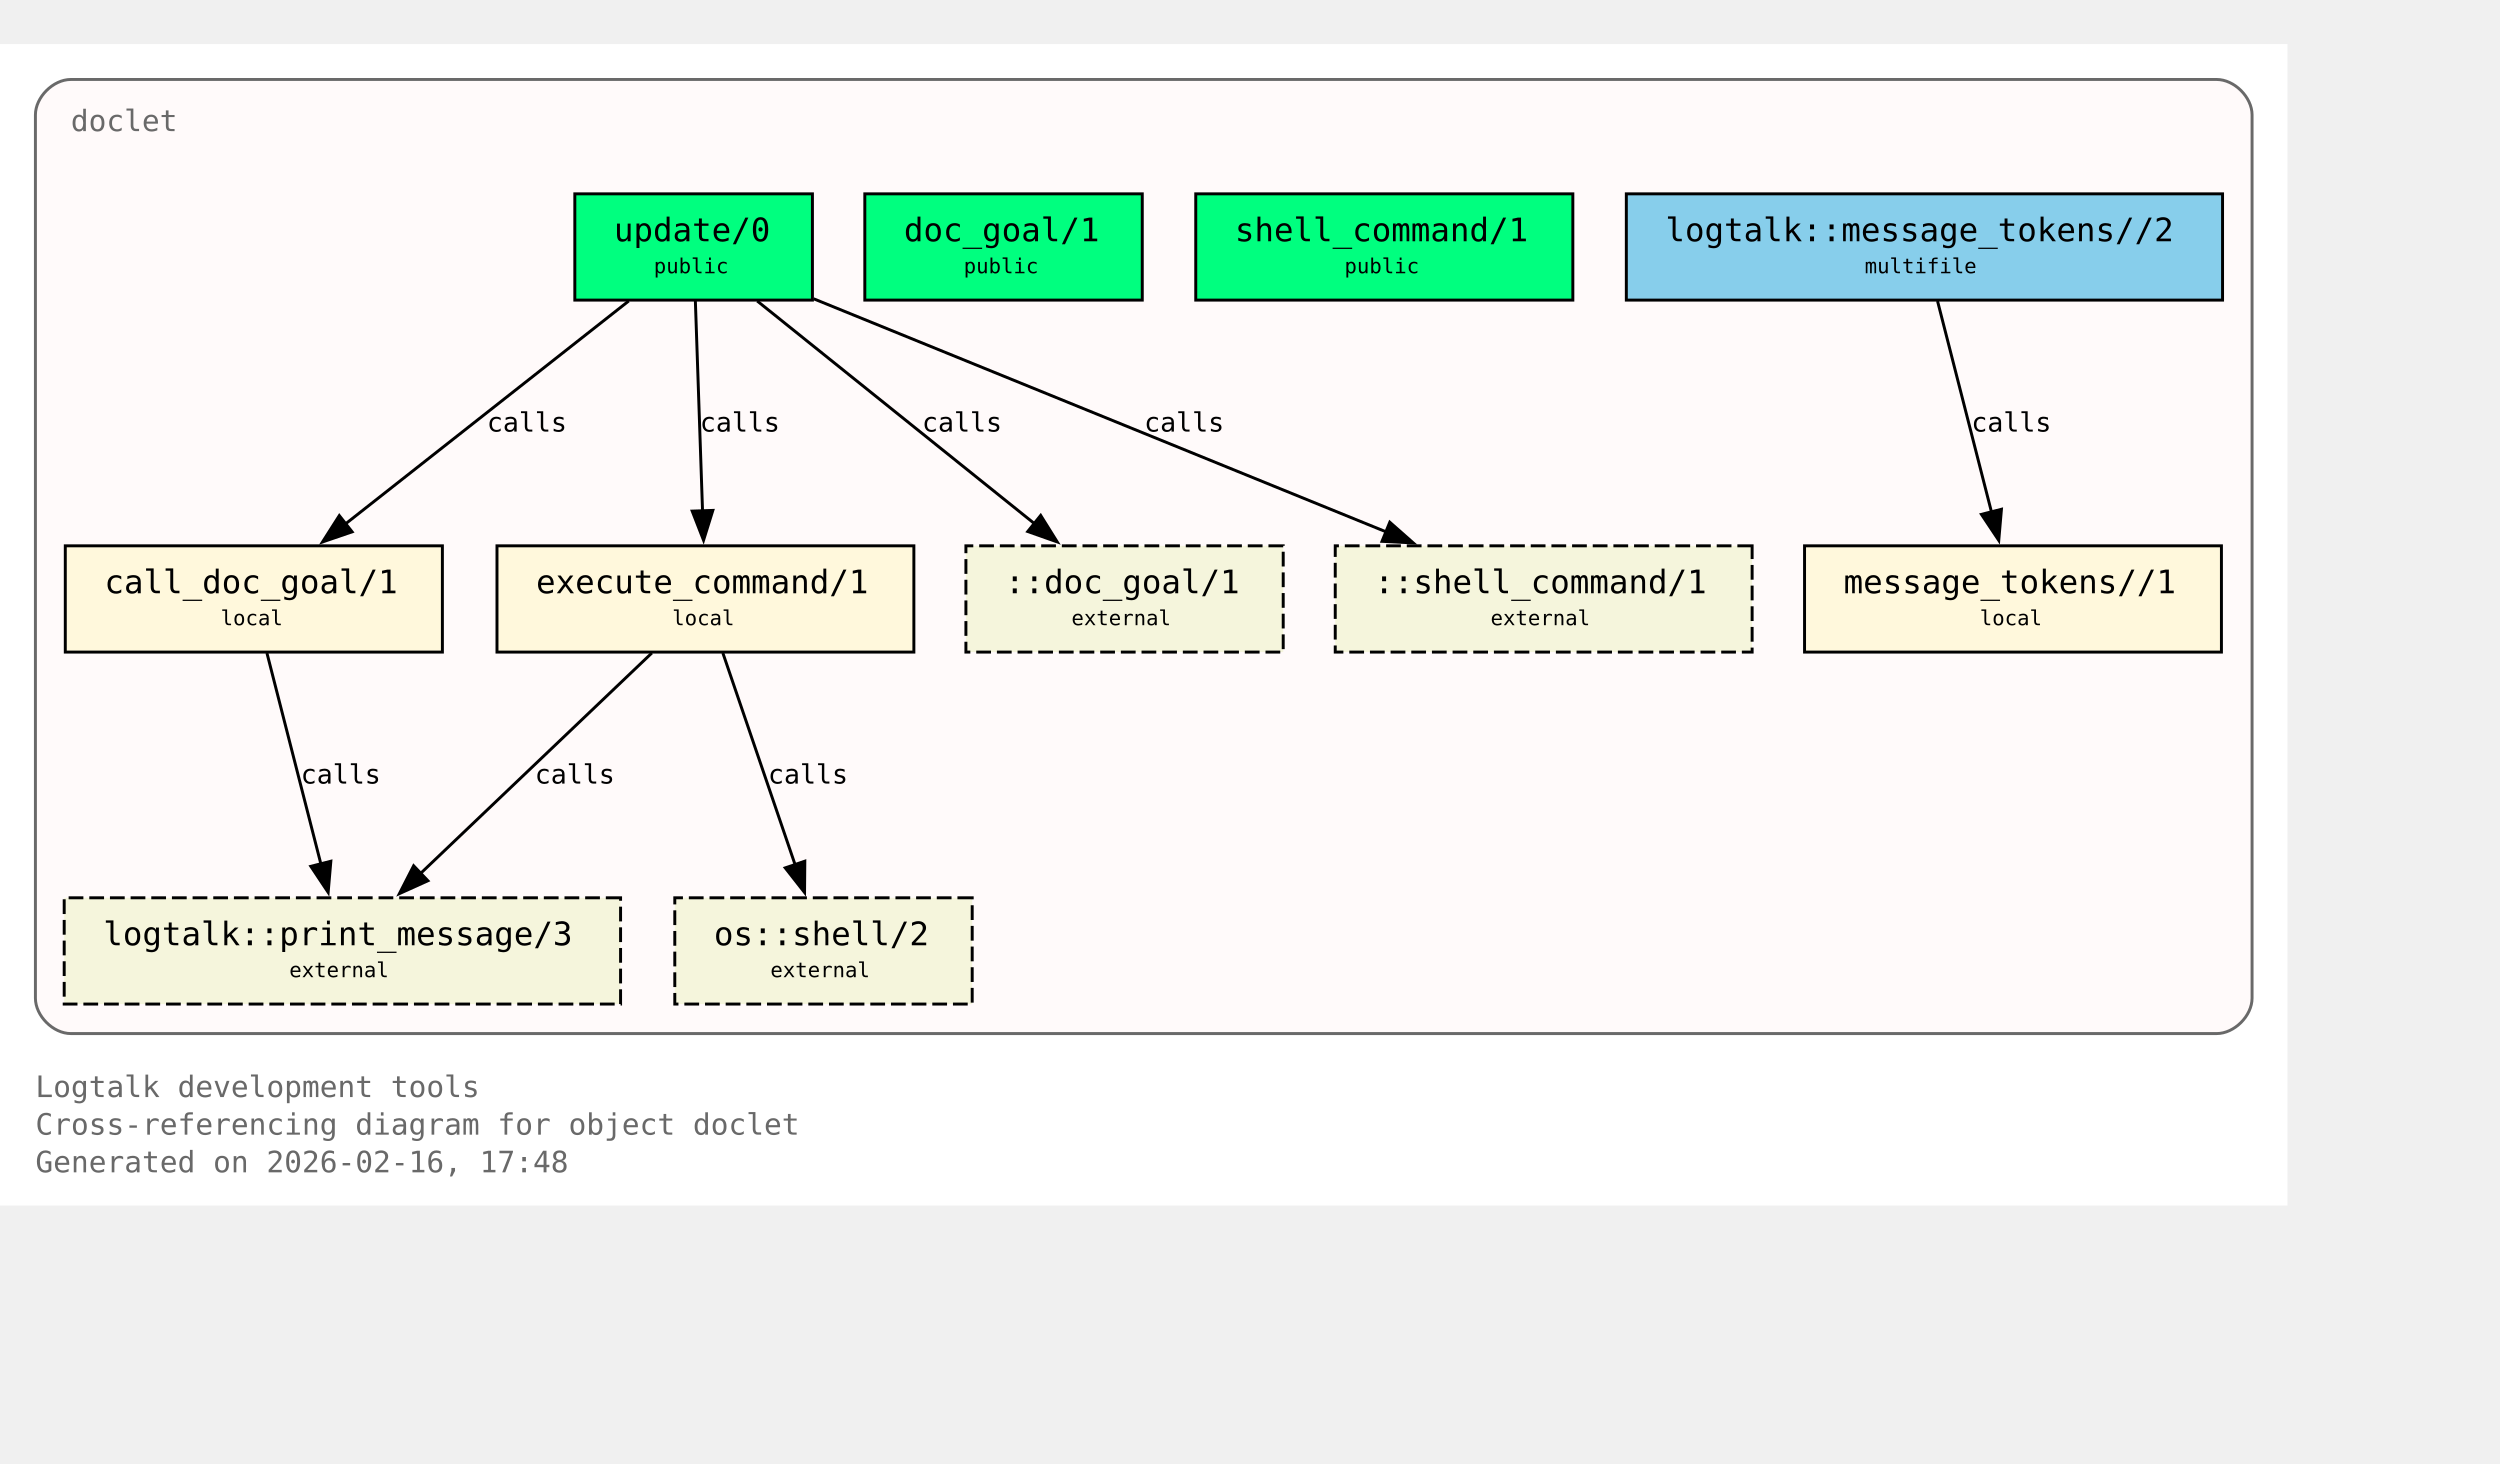
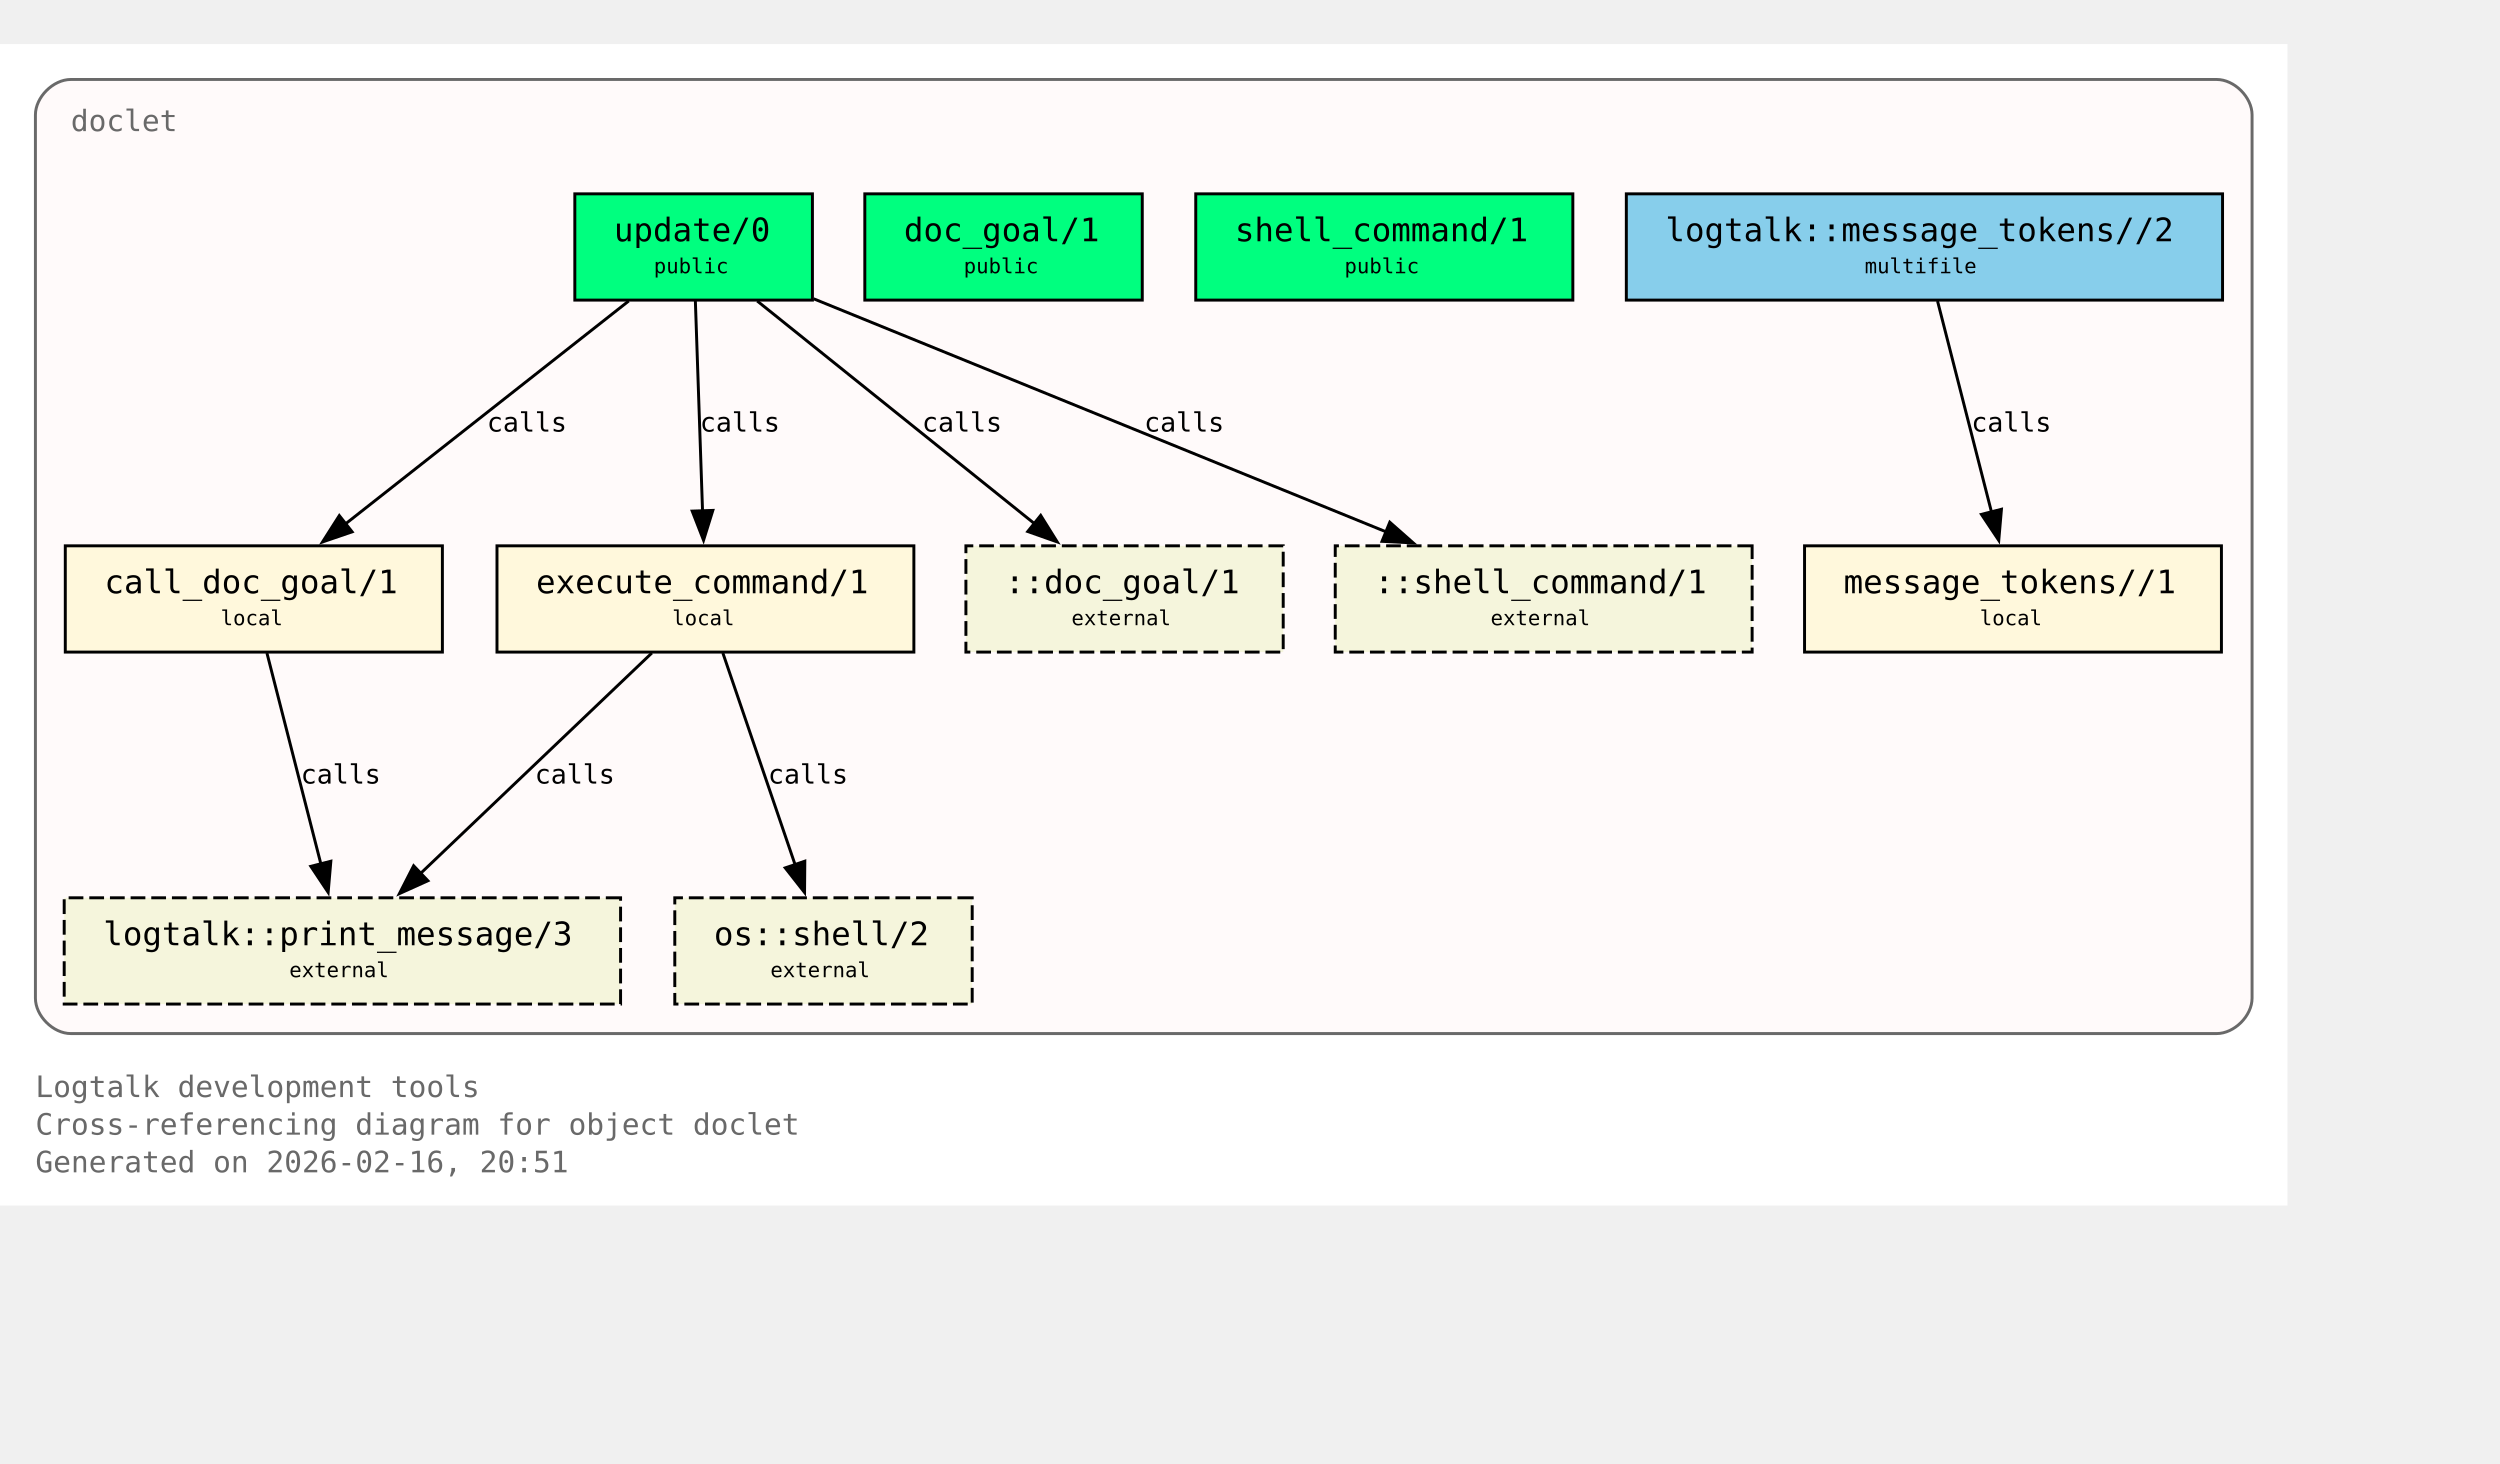
<svg xmlns="http://www.w3.org/2000/svg" xmlns:xlink="http://www.w3.org/1999/xlink" width="919pt" height="538pt" viewBox="72.00 72.00 847.00 466.00">
  <g id="graph0" class="graph" transform="scale(1 1) rotate(0) translate(76 461.5)">
    <polygon fill="white" stroke="none" points="-4,4 -4,-389.5 771,-389.5 771,4 -4,4" />
    <text xml:space="preserve" text-anchor="start" x="8" y="-32.75" font-family="Monospace" font-size="10.00" fill="dimgray">Logtalk development tools</text>
    <text xml:space="preserve" text-anchor="start" x="8" y="-20" font-family="Monospace" font-size="10.00" fill="dimgray">Cross-referencing diagram for object doclet</text>
-     <text xml:space="preserve" text-anchor="start" x="8" y="-7.25" font-family="Monospace" font-size="10.00" fill="dimgray">Generated on 2026-02-16, 17:48</text>
+     <text xml:space="preserve" text-anchor="start" x="8" y="-7.25" font-family="Monospace" font-size="10.00" fill="dimgray">Generated on 2026-02-16, 20:51</text>
    <g id="clust1" class="cluster">
      <g id="a_clust1">
        <a xlink:title="doclet">
          <path fill="snow" stroke="dimgray" d="M20,-54.25C20,-54.25 747,-54.25 747,-54.25 753,-54.25 759,-60.25 759,-66.25 759,-66.25 759,-365.5 759,-365.5 759,-371.5 753,-377.5 747,-377.5 747,-377.5 20,-377.5 20,-377.5 14,-377.5 8,-371.5 8,-365.5 8,-365.5 8,-66.25 8,-66.25 8,-60.25 14,-54.25 20,-54.25" />
          <g id="a_clust1_0">
-             <a xlink:href="https://github.com/LogtalkDotOrg/logtalk3/tree/86ef0cbf977539e8ebe0906d62e4cd5b0533399a/tools/doclet/doclet.lgt#L22" xlink:title="https://github.com/LogtalkDotOrg/logtalk3/tree/86ef0cbf977539e8ebe0906d62e4cd5b0533399a/tools/doclet/doclet.lgt#L22">
+             <a xlink:href="https://github.com/LogtalkDotOrg/logtalk3/tree/72f690cb1223e5963e91c65815f1e1781c7315b8/tools/doclet/doclet.lgt#L22" xlink:title="https://github.com/LogtalkDotOrg/logtalk3/tree/72f690cb1223e5963e91c65815f1e1781c7315b8/tools/doclet/doclet.lgt#L22">
              <text xml:space="preserve" text-anchor="start" x="20" y="-360" font-family="Monospace" font-size="10.00" fill="dimgray">doclet</text>
            </a>
          </g>
        </a>
      </g>
    </g>
    <g id="node1" class="node">
      <polygon fill="springgreen" stroke="black" points="271.25,-338.75 190.75,-338.75 190.75,-302.75 271.25,-302.75 271.25,-338.75" />
      <text xml:space="preserve" text-anchor="start" x="198.75" y="-323.45" font-family="Monospace" font-size="9.00"> </text>
      <g id="a_node1_1">
-         <a xlink:href="https://github.com/LogtalkDotOrg/logtalk3/tree/86ef0cbf977539e8ebe0906d62e4cd5b0533399a/tools/doclet/doclet.lgt#L40" xlink:title="https://github.com/LogtalkDotOrg/logtalk3/tree/86ef0cbf977539e8ebe0906d62e4cd5b0533399a/tools/doclet/doclet.lgt#L40">
+         <a xlink:href="https://github.com/LogtalkDotOrg/logtalk3/tree/72f690cb1223e5963e91c65815f1e1781c7315b8/tools/doclet/doclet.lgt#L40" xlink:title="https://github.com/LogtalkDotOrg/logtalk3/tree/72f690cb1223e5963e91c65815f1e1781c7315b8/tools/doclet/doclet.lgt#L40">
          <text xml:space="preserve" text-anchor="start" x="204" y="-322.68" font-family="Monospace" font-size="11.00">update/0</text>
        </a>
      </g>
      <text xml:space="preserve" text-anchor="start" x="258" y="-323.45" font-family="Monospace" font-size="9.00"> </text>
      <text xml:space="preserve" text-anchor="start" x="198.75" y="-311.07" font-family="Monospace" font-size="9.00"> </text>
      <text xml:space="preserve" text-anchor="start" x="217.5" y="-311.85" font-family="Monospace" font-size="7.00">public</text>
      <text xml:space="preserve" text-anchor="start" x="258" y="-311.07" font-family="Monospace" font-size="9.00"> </text>
    </g>
    <g id="node4" class="node">
      <polygon fill="cornsilk" stroke="black" points="145.88,-219.5 18.12,-219.5 18.12,-183.5 145.88,-183.5 145.88,-219.5" />
      <text xml:space="preserve" text-anchor="start" x="26.12" y="-204.2" font-family="Monospace" font-size="9.00"> </text>
      <g id="a_node4_2">
-         <a xlink:href="https://github.com/LogtalkDotOrg/logtalk3/tree/86ef0cbf977539e8ebe0906d62e4cd5b0533399a/tools/doclet/doclet.lgt#L73" xlink:title="https://github.com/LogtalkDotOrg/logtalk3/tree/86ef0cbf977539e8ebe0906d62e4cd5b0533399a/tools/doclet/doclet.lgt#L73">
+         <a xlink:href="https://github.com/LogtalkDotOrg/logtalk3/tree/72f690cb1223e5963e91c65815f1e1781c7315b8/tools/doclet/doclet.lgt#L73" xlink:title="https://github.com/LogtalkDotOrg/logtalk3/tree/72f690cb1223e5963e91c65815f1e1781c7315b8/tools/doclet/doclet.lgt#L73">
          <text xml:space="preserve" text-anchor="start" x="31.38" y="-203.43" font-family="Monospace" font-size="11.00">call_doc_goal/1</text>
        </a>
      </g>
      <text xml:space="preserve" text-anchor="start" x="132.62" y="-204.2" font-family="Monospace" font-size="9.00"> </text>
      <text xml:space="preserve" text-anchor="start" x="26.12" y="-191.82" font-family="Monospace" font-size="9.00"> </text>
      <text xml:space="preserve" text-anchor="start" x="70.75" y="-192.6" font-family="Monospace" font-size="7.00">local</text>
      <text xml:space="preserve" text-anchor="start" x="132.62" y="-191.82" font-family="Monospace" font-size="9.00"> </text>
    </g>
    <g id="edge1" class="edge">
      <g id="a_edge1">
-         <a xlink:href="https://github.com/LogtalkDotOrg/logtalk3/tree/86ef0cbf977539e8ebe0906d62e4cd5b0533399a/tools/doclet/doclet.lgt#L60" xlink:title="calls">
+         <a xlink:href="https://github.com/LogtalkDotOrg/logtalk3/tree/72f690cb1223e5963e91c65815f1e1781c7315b8/tools/doclet/doclet.lgt#L60" xlink:title="calls">
          <path fill="none" stroke="black" d="M209.01,-302.45C183.59,-282.45 141.58,-249.38 112.89,-226.8" />
          <polygon fill="black" stroke="black" points="115.29,-224.24 105.27,-220.81 110.96,-229.74 115.29,-224.24" />
        </a>
      </g>
      <g id="a_edge1-label">
-         <a xlink:href="https://github.com/LogtalkDotOrg/logtalk3/tree/86ef0cbf977539e8ebe0906d62e4cd5b0533399a/tools/doclet/doclet.lgt#L60" xlink:title="https://github.com/LogtalkDotOrg/logtalk3/tree/86ef0cbf977539e8ebe0906d62e4cd5b0533399a/tools/doclet/doclet.lgt#L60">
+         <a xlink:href="https://github.com/LogtalkDotOrg/logtalk3/tree/72f690cb1223e5963e91c65815f1e1781c7315b8/tools/doclet/doclet.lgt#L60" xlink:title="https://github.com/LogtalkDotOrg/logtalk3/tree/72f690cb1223e5963e91c65815f1e1781c7315b8/tools/doclet/doclet.lgt#L60">
          <text xml:space="preserve" text-anchor="start" x="160.97" y="-258.2" font-family="Monospace" font-size="9.00">calls</text>
        </a>
      </g>
    </g>
    <g id="node5" class="node">
      <polygon fill="cornsilk" stroke="black" points="305.62,-219.5 164.38,-219.5 164.38,-183.5 305.62,-183.5 305.62,-219.5" />
      <text xml:space="preserve" text-anchor="start" x="172.38" y="-204.2" font-family="Monospace" font-size="9.00"> </text>
      <g id="a_node5_3">
-         <a xlink:href="https://github.com/LogtalkDotOrg/logtalk3/tree/86ef0cbf977539e8ebe0906d62e4cd5b0533399a/tools/doclet/doclet.lgt#L85" xlink:title="https://github.com/LogtalkDotOrg/logtalk3/tree/86ef0cbf977539e8ebe0906d62e4cd5b0533399a/tools/doclet/doclet.lgt#L85">
+         <a xlink:href="https://github.com/LogtalkDotOrg/logtalk3/tree/72f690cb1223e5963e91c65815f1e1781c7315b8/tools/doclet/doclet.lgt#L85" xlink:title="https://github.com/LogtalkDotOrg/logtalk3/tree/72f690cb1223e5963e91c65815f1e1781c7315b8/tools/doclet/doclet.lgt#L85">
          <text xml:space="preserve" text-anchor="start" x="177.62" y="-203.43" font-family="Monospace" font-size="11.00">execute_command/1</text>
        </a>
      </g>
      <text xml:space="preserve" text-anchor="start" x="292.38" y="-204.2" font-family="Monospace" font-size="9.00"> </text>
      <text xml:space="preserve" text-anchor="start" x="172.38" y="-191.82" font-family="Monospace" font-size="9.00"> </text>
      <text xml:space="preserve" text-anchor="start" x="223.75" y="-192.6" font-family="Monospace" font-size="7.00">local</text>
      <text xml:space="preserve" text-anchor="start" x="292.38" y="-191.82" font-family="Monospace" font-size="9.00"> </text>
    </g>
    <g id="edge2" class="edge">
      <g id="a_edge2">
-         <a xlink:href="https://github.com/LogtalkDotOrg/logtalk3/tree/86ef0cbf977539e8ebe0906d62e4cd5b0533399a/tools/doclet/doclet.lgt#L60" xlink:title="calls">
+         <a xlink:href="https://github.com/LogtalkDotOrg/logtalk3/tree/72f690cb1223e5963e91c65815f1e1781c7315b8/tools/doclet/doclet.lgt#L60" xlink:title="calls">
          <path fill="none" stroke="black" d="M231.59,-302.45C232.23,-283.75 233.26,-253.62 234.02,-231.33" />
          <polygon fill="black" stroke="black" points="237.51,-231.5 234.36,-221.38 230.52,-231.26 237.51,-231.5" />
        </a>
      </g>
      <g id="a_edge2-label">
-         <a xlink:href="https://github.com/LogtalkDotOrg/logtalk3/tree/86ef0cbf977539e8ebe0906d62e4cd5b0533399a/tools/doclet/doclet.lgt#L60" xlink:title="https://github.com/LogtalkDotOrg/logtalk3/tree/86ef0cbf977539e8ebe0906d62e4cd5b0533399a/tools/doclet/doclet.lgt#L60">
+         <a xlink:href="https://github.com/LogtalkDotOrg/logtalk3/tree/72f690cb1223e5963e91c65815f1e1781c7315b8/tools/doclet/doclet.lgt#L60" xlink:title="https://github.com/LogtalkDotOrg/logtalk3/tree/72f690cb1223e5963e91c65815f1e1781c7315b8/tools/doclet/doclet.lgt#L60">
          <text xml:space="preserve" text-anchor="start" x="233.12" y="-258.2" font-family="Monospace" font-size="9.00">calls</text>
        </a>
      </g>
    </g>
    <g id="node10" class="node">
      <polygon fill="beige" stroke="black" stroke-dasharray="5,2" points="430.75,-219.5 323.25,-219.5 323.25,-183.5 430.75,-183.5 430.75,-219.5" />
      <text xml:space="preserve" text-anchor="start" x="331.25" y="-204.2" font-family="Monospace" font-size="9.00"> </text>
      <text xml:space="preserve" text-anchor="start" x="336.5" y="-203.43" font-family="Monospace" font-size="11.00">::doc_goal/1</text>
      <text xml:space="preserve" text-anchor="start" x="417.5" y="-204.2" font-family="Monospace" font-size="9.00"> </text>
      <text xml:space="preserve" text-anchor="start" x="331.25" y="-191.82" font-family="Monospace" font-size="9.00"> </text>
      <text xml:space="preserve" text-anchor="start" x="359" y="-192.6" font-family="Monospace" font-size="7.00">external</text>
      <text xml:space="preserve" text-anchor="start" x="417.5" y="-191.82" font-family="Monospace" font-size="9.00"> </text>
    </g>
    <g id="edge4" class="edge">
      <g id="a_edge4">
-         <a xlink:href="https://github.com/LogtalkDotOrg/logtalk3/tree/86ef0cbf977539e8ebe0906d62e4cd5b0533399a/tools/doclet/doclet.lgt#L60" xlink:title="calls">
+         <a xlink:href="https://github.com/LogtalkDotOrg/logtalk3/tree/72f690cb1223e5963e91c65815f1e1781c7315b8/tools/doclet/doclet.lgt#L60" xlink:title="calls">
          <path fill="none" stroke="black" d="M252.54,-302.45C277.45,-282.45 318.62,-249.38 346.74,-226.8" />
          <polygon fill="black" stroke="black" points="348.58,-229.81 354.19,-220.82 344.2,-224.35 348.58,-229.81" />
        </a>
      </g>
      <g id="a_edge4-label">
-         <a xlink:href="https://github.com/LogtalkDotOrg/logtalk3/tree/86ef0cbf977539e8ebe0906d62e4cd5b0533399a/tools/doclet/doclet.lgt#L60" xlink:title="https://github.com/LogtalkDotOrg/logtalk3/tree/86ef0cbf977539e8ebe0906d62e4cd5b0533399a/tools/doclet/doclet.lgt#L60">
+         <a xlink:href="https://github.com/LogtalkDotOrg/logtalk3/tree/72f690cb1223e5963e91c65815f1e1781c7315b8/tools/doclet/doclet.lgt#L60" xlink:title="https://github.com/LogtalkDotOrg/logtalk3/tree/72f690cb1223e5963e91c65815f1e1781c7315b8/tools/doclet/doclet.lgt#L60">
          <text xml:space="preserve" text-anchor="start" x="308.38" y="-258.2" font-family="Monospace" font-size="9.00">calls</text>
        </a>
      </g>
    </g>
    <g id="node11" class="node">
      <polygon fill="beige" stroke="black" stroke-dasharray="5,2" points="589.62,-219.5 448.38,-219.5 448.38,-183.5 589.62,-183.5 589.62,-219.5" />
      <text xml:space="preserve" text-anchor="start" x="456.38" y="-204.2" font-family="Monospace" font-size="9.00"> </text>
      <text xml:space="preserve" text-anchor="start" x="461.62" y="-203.43" font-family="Monospace" font-size="11.00">::shell_command/1</text>
      <text xml:space="preserve" text-anchor="start" x="576.38" y="-204.2" font-family="Monospace" font-size="9.00"> </text>
      <text xml:space="preserve" text-anchor="start" x="456.38" y="-191.82" font-family="Monospace" font-size="9.00"> </text>
      <text xml:space="preserve" text-anchor="start" x="501" y="-192.6" font-family="Monospace" font-size="7.00">external</text>
      <text xml:space="preserve" text-anchor="start" x="576.38" y="-191.82" font-family="Monospace" font-size="9.00"> </text>
    </g>
    <g id="edge5" class="edge">
      <g id="a_edge5">
-         <a xlink:href="https://github.com/LogtalkDotOrg/logtalk3/tree/86ef0cbf977539e8ebe0906d62e4cd5b0533399a/tools/doclet/doclet.lgt#L60" xlink:title="calls">
+         <a xlink:href="https://github.com/LogtalkDotOrg/logtalk3/tree/72f690cb1223e5963e91c65815f1e1781c7315b8/tools/doclet/doclet.lgt#L60" xlink:title="calls">
          <path fill="none" stroke="black" d="M271.65,-303.2C322.49,-282.5 409.65,-247.02 465.76,-224.17" />
          <polygon fill="black" stroke="black" points="466.86,-227.5 474.81,-220.49 464.22,-221.02 466.86,-227.5" />
        </a>
      </g>
      <g id="a_edge5-label">
-         <a xlink:href="https://github.com/LogtalkDotOrg/logtalk3/tree/86ef0cbf977539e8ebe0906d62e4cd5b0533399a/tools/doclet/doclet.lgt#L60" xlink:title="https://github.com/LogtalkDotOrg/logtalk3/tree/86ef0cbf977539e8ebe0906d62e4cd5b0533399a/tools/doclet/doclet.lgt#L60">
+         <a xlink:href="https://github.com/LogtalkDotOrg/logtalk3/tree/72f690cb1223e5963e91c65815f1e1781c7315b8/tools/doclet/doclet.lgt#L60" xlink:title="https://github.com/LogtalkDotOrg/logtalk3/tree/72f690cb1223e5963e91c65815f1e1781c7315b8/tools/doclet/doclet.lgt#L60">
          <text xml:space="preserve" text-anchor="start" x="383.64" y="-258.2" font-family="Monospace" font-size="9.00">calls</text>
        </a>
      </g>
    </g>
    <g id="node2" class="node">
      <polygon fill="springgreen" stroke="black" points="383,-338.75 289,-338.75 289,-302.75 383,-302.75 383,-338.75" />
      <text xml:space="preserve" text-anchor="start" x="297" y="-323.45" font-family="Monospace" font-size="9.00"> </text>
      <g id="a_node2_4">
-         <a xlink:href="https://github.com/LogtalkDotOrg/logtalk3/tree/86ef0cbf977539e8ebe0906d62e4cd5b0533399a/tools/doclet/doclet.lgt#L46" xlink:title="https://github.com/LogtalkDotOrg/logtalk3/tree/86ef0cbf977539e8ebe0906d62e4cd5b0533399a/tools/doclet/doclet.lgt#L46">
+         <a xlink:href="https://github.com/LogtalkDotOrg/logtalk3/tree/72f690cb1223e5963e91c65815f1e1781c7315b8/tools/doclet/doclet.lgt#L46" xlink:title="https://github.com/LogtalkDotOrg/logtalk3/tree/72f690cb1223e5963e91c65815f1e1781c7315b8/tools/doclet/doclet.lgt#L46">
          <text xml:space="preserve" text-anchor="start" x="302.25" y="-322.68" font-family="Monospace" font-size="11.00">doc_goal/1</text>
        </a>
      </g>
      <text xml:space="preserve" text-anchor="start" x="369.75" y="-323.45" font-family="Monospace" font-size="9.00"> </text>
      <text xml:space="preserve" text-anchor="start" x="297" y="-311.07" font-family="Monospace" font-size="9.00"> </text>
      <text xml:space="preserve" text-anchor="start" x="322.5" y="-311.85" font-family="Monospace" font-size="7.00">public</text>
      <text xml:space="preserve" text-anchor="start" x="369.75" y="-311.07" font-family="Monospace" font-size="9.00"> </text>
    </g>
    <g id="node3" class="node">
      <polygon fill="springgreen" stroke="black" points="528.88,-338.75 401.12,-338.75 401.12,-302.75 528.88,-302.75 528.88,-338.75" />
      <text xml:space="preserve" text-anchor="start" x="409.12" y="-323.45" font-family="Monospace" font-size="9.00"> </text>
      <g id="a_node3_5">
-         <a xlink:href="https://github.com/LogtalkDotOrg/logtalk3/tree/86ef0cbf977539e8ebe0906d62e4cd5b0533399a/tools/doclet/doclet.lgt#L53" xlink:title="https://github.com/LogtalkDotOrg/logtalk3/tree/86ef0cbf977539e8ebe0906d62e4cd5b0533399a/tools/doclet/doclet.lgt#L53">
+         <a xlink:href="https://github.com/LogtalkDotOrg/logtalk3/tree/72f690cb1223e5963e91c65815f1e1781c7315b8/tools/doclet/doclet.lgt#L53" xlink:title="https://github.com/LogtalkDotOrg/logtalk3/tree/72f690cb1223e5963e91c65815f1e1781c7315b8/tools/doclet/doclet.lgt#L53">
          <text xml:space="preserve" text-anchor="start" x="414.38" y="-322.68" font-family="Monospace" font-size="11.00">shell_command/1</text>
        </a>
      </g>
      <text xml:space="preserve" text-anchor="start" x="515.62" y="-323.45" font-family="Monospace" font-size="9.00"> </text>
      <text xml:space="preserve" text-anchor="start" x="409.12" y="-311.07" font-family="Monospace" font-size="9.00"> </text>
      <text xml:space="preserve" text-anchor="start" x="451.5" y="-311.85" font-family="Monospace" font-size="7.00">public</text>
      <text xml:space="preserve" text-anchor="start" x="515.62" y="-311.07" font-family="Monospace" font-size="9.00"> </text>
    </g>
    <g id="node8" class="node">
      <polygon fill="beige" stroke="black" stroke-dasharray="5,2" points="206.25,-100.25 17.75,-100.25 17.75,-64.25 206.25,-64.25 206.25,-100.25" />
      <text xml:space="preserve" text-anchor="start" x="25.75" y="-84.95" font-family="Monospace" font-size="9.00"> </text>
      <g id="a_node8_6">
        <a xlink:href="https://logtalk.org/library/logtalk_0.html#print-message-3" xlink:title="https://logtalk.org/library/logtalk_0.html#print-message-3">
          <text xml:space="preserve" text-anchor="start" x="31" y="-84.17" font-family="Monospace" font-size="11.00">logtalk::print_message/3</text>
        </a>
      </g>
      <text xml:space="preserve" text-anchor="start" x="193" y="-84.95" font-family="Monospace" font-size="9.00"> </text>
      <text xml:space="preserve" text-anchor="start" x="25.75" y="-72.58" font-family="Monospace" font-size="9.00"> </text>
      <text xml:space="preserve" text-anchor="start" x="94" y="-73.35" font-family="Monospace" font-size="7.00">external</text>
      <text xml:space="preserve" text-anchor="start" x="193" y="-72.58" font-family="Monospace" font-size="9.00"> </text>
    </g>
    <g id="edge6" class="edge">
      <g id="a_edge6">
-         <a xlink:href="https://github.com/LogtalkDotOrg/logtalk3/tree/86ef0cbf977539e8ebe0906d62e4cd5b0533399a/tools/doclet/doclet.lgt#L73" xlink:title="calls">
+         <a xlink:href="https://github.com/LogtalkDotOrg/logtalk3/tree/72f690cb1223e5963e91c65815f1e1781c7315b8/tools/doclet/doclet.lgt#L73" xlink:title="calls">
          <path fill="none" stroke="black" d="M86.43,-183.2C91.23,-164.41 98.99,-134.09 104.7,-111.77" />
          <polygon fill="black" stroke="black" points="108.09,-112.64 107.18,-102.09 101.31,-110.91 108.09,-112.64" />
        </a>
      </g>
      <g id="a_edge6-label">
-         <a xlink:href="https://github.com/LogtalkDotOrg/logtalk3/tree/86ef0cbf977539e8ebe0906d62e4cd5b0533399a/tools/doclet/doclet.lgt#L73" xlink:title="https://github.com/LogtalkDotOrg/logtalk3/tree/86ef0cbf977539e8ebe0906d62e4cd5b0533399a/tools/doclet/doclet.lgt#L73">
+         <a xlink:href="https://github.com/LogtalkDotOrg/logtalk3/tree/72f690cb1223e5963e91c65815f1e1781c7315b8/tools/doclet/doclet.lgt#L73" xlink:title="https://github.com/LogtalkDotOrg/logtalk3/tree/72f690cb1223e5963e91c65815f1e1781c7315b8/tools/doclet/doclet.lgt#L73">
          <text xml:space="preserve" text-anchor="start" x="97.9" y="-138.95" font-family="Monospace" font-size="9.00">calls</text>
        </a>
      </g>
    </g>
    <g id="edge7" class="edge">
      <g id="a_edge7">
-         <a xlink:href="https://github.com/LogtalkDotOrg/logtalk3/tree/86ef0cbf977539e8ebe0906d62e4cd5b0533399a/tools/doclet/doclet.lgt#L85" xlink:title="calls">
+         <a xlink:href="https://github.com/LogtalkDotOrg/logtalk3/tree/72f690cb1223e5963e91c65815f1e1781c7315b8/tools/doclet/doclet.lgt#L85" xlink:title="calls">
          <path fill="none" stroke="black" d="M216.85,-183.2C196.14,-163.46 162.08,-130.99 138.42,-108.44" />
          <polygon fill="black" stroke="black" points="140.97,-106.03 131.32,-101.67 136.14,-111.1 140.97,-106.03" />
        </a>
      </g>
      <g id="a_edge7-label">
-         <a xlink:href="https://github.com/LogtalkDotOrg/logtalk3/tree/86ef0cbf977539e8ebe0906d62e4cd5b0533399a/tools/doclet/doclet.lgt#L85" xlink:title="https://github.com/LogtalkDotOrg/logtalk3/tree/86ef0cbf977539e8ebe0906d62e4cd5b0533399a/tools/doclet/doclet.lgt#L85">
+         <a xlink:href="https://github.com/LogtalkDotOrg/logtalk3/tree/72f690cb1223e5963e91c65815f1e1781c7315b8/tools/doclet/doclet.lgt#L85" xlink:title="https://github.com/LogtalkDotOrg/logtalk3/tree/72f690cb1223e5963e91c65815f1e1781c7315b8/tools/doclet/doclet.lgt#L85">
          <text xml:space="preserve" text-anchor="start" x="177.19" y="-138.95" font-family="Monospace" font-size="9.00">calls</text>
        </a>
      </g>
    </g>
    <g id="node9" class="node">
      <polygon fill="beige" stroke="black" stroke-dasharray="5,2" points="325.38,-100.25 224.62,-100.25 224.62,-64.25 325.38,-64.25 325.38,-100.25" />
      <text xml:space="preserve" text-anchor="start" x="232.62" y="-84.95" font-family="Monospace" font-size="9.00"> </text>
      <g id="a_node9_7">
        <a xlink:href="https://logtalk.org/library/osp_0.html#shell-2" xlink:title="https://logtalk.org/library/osp_0.html#shell-2">
          <text xml:space="preserve" text-anchor="start" x="237.88" y="-84.17" font-family="Monospace" font-size="11.00">os::shell/2</text>
        </a>
      </g>
      <text xml:space="preserve" text-anchor="start" x="312.12" y="-84.95" font-family="Monospace" font-size="9.00"> </text>
      <text xml:space="preserve" text-anchor="start" x="232.62" y="-72.58" font-family="Monospace" font-size="9.00"> </text>
      <text xml:space="preserve" text-anchor="start" x="257" y="-73.35" font-family="Monospace" font-size="7.00">external</text>
      <text xml:space="preserve" text-anchor="start" x="312.12" y="-72.58" font-family="Monospace" font-size="9.00"> </text>
    </g>
    <g id="edge8" class="edge">
      <g id="a_edge8">
-         <a xlink:href="https://github.com/LogtalkDotOrg/logtalk3/tree/86ef0cbf977539e8ebe0906d62e4cd5b0533399a/tools/doclet/doclet.lgt#L85" xlink:title="calls">
+         <a xlink:href="https://github.com/LogtalkDotOrg/logtalk3/tree/72f690cb1223e5963e91c65815f1e1781c7315b8/tools/doclet/doclet.lgt#L85" xlink:title="calls">
          <path fill="none" stroke="black" d="M240.9,-183.2C247.34,-164.32 257.75,-133.81 265.38,-111.46" />
          <polygon fill="black" stroke="black" points="268.67,-112.65 268.58,-102.05 262.04,-110.39 268.67,-112.65" />
        </a>
      </g>
      <g id="a_edge8-label">
-         <a xlink:href="https://github.com/LogtalkDotOrg/logtalk3/tree/86ef0cbf977539e8ebe0906d62e4cd5b0533399a/tools/doclet/doclet.lgt#L85" xlink:title="https://github.com/LogtalkDotOrg/logtalk3/tree/86ef0cbf977539e8ebe0906d62e4cd5b0533399a/tools/doclet/doclet.lgt#L85">
+         <a xlink:href="https://github.com/LogtalkDotOrg/logtalk3/tree/72f690cb1223e5963e91c65815f1e1781c7315b8/tools/doclet/doclet.lgt#L85" xlink:title="https://github.com/LogtalkDotOrg/logtalk3/tree/72f690cb1223e5963e91c65815f1e1781c7315b8/tools/doclet/doclet.lgt#L85">
          <text xml:space="preserve" text-anchor="start" x="256.2" y="-138.95" font-family="Monospace" font-size="9.00">calls</text>
        </a>
      </g>
    </g>
    <g id="node6" class="node">
      <polygon fill="cornsilk" stroke="black" points="748.62,-219.5 607.38,-219.5 607.38,-183.5 748.62,-183.5 748.62,-219.5" />
      <text xml:space="preserve" text-anchor="start" x="615.38" y="-204.2" font-family="Monospace" font-size="9.00"> </text>
      <g id="a_node6_8">
-         <a xlink:href="https://github.com/LogtalkDotOrg/logtalk3/tree/86ef0cbf977539e8ebe0906d62e4cd5b0533399a/tools/doclet/doclet.lgt#L102" xlink:title="https://github.com/LogtalkDotOrg/logtalk3/tree/86ef0cbf977539e8ebe0906d62e4cd5b0533399a/tools/doclet/doclet.lgt#L102">
+         <a xlink:href="https://github.com/LogtalkDotOrg/logtalk3/tree/72f690cb1223e5963e91c65815f1e1781c7315b8/tools/doclet/doclet.lgt#L102" xlink:title="https://github.com/LogtalkDotOrg/logtalk3/tree/72f690cb1223e5963e91c65815f1e1781c7315b8/tools/doclet/doclet.lgt#L102">
          <text xml:space="preserve" text-anchor="start" x="620.62" y="-203.43" font-family="Monospace" font-size="11.00">message_tokens//1</text>
        </a>
      </g>
      <text xml:space="preserve" text-anchor="start" x="735.38" y="-204.2" font-family="Monospace" font-size="9.00"> </text>
      <text xml:space="preserve" text-anchor="start" x="615.38" y="-191.82" font-family="Monospace" font-size="9.00"> </text>
      <text xml:space="preserve" text-anchor="start" x="666.75" y="-192.6" font-family="Monospace" font-size="7.00">local</text>
      <text xml:space="preserve" text-anchor="start" x="735.38" y="-191.82" font-family="Monospace" font-size="9.00"> </text>
    </g>
    <g id="node7" class="node">
      <polygon fill="skyblue" stroke="black" points="749,-338.75 547,-338.75 547,-302.75 749,-302.75 749,-338.75" />
      <text xml:space="preserve" text-anchor="start" x="555" y="-323.45" font-family="Monospace" font-size="9.00"> </text>
      <g id="a_node7_9">
-         <a xlink:href="https://github.com/LogtalkDotOrg/logtalk3/tree/86ef0cbf977539e8ebe0906d62e4cd5b0533399a/tools/doclet/doclet.lgt#L99" xlink:title="https://github.com/LogtalkDotOrg/logtalk3/tree/86ef0cbf977539e8ebe0906d62e4cd5b0533399a/tools/doclet/doclet.lgt#L99">
+         <a xlink:href="https://github.com/LogtalkDotOrg/logtalk3/tree/72f690cb1223e5963e91c65815f1e1781c7315b8/tools/doclet/doclet.lgt#L99" xlink:title="https://github.com/LogtalkDotOrg/logtalk3/tree/72f690cb1223e5963e91c65815f1e1781c7315b8/tools/doclet/doclet.lgt#L99">
          <text xml:space="preserve" text-anchor="start" x="560.25" y="-322.68" font-family="Monospace" font-size="11.00">logtalk::message_tokens//2</text>
        </a>
      </g>
      <text xml:space="preserve" text-anchor="start" x="735.75" y="-323.45" font-family="Monospace" font-size="9.00"> </text>
      <text xml:space="preserve" text-anchor="start" x="555" y="-311.07" font-family="Monospace" font-size="9.00"> </text>
      <text xml:space="preserve" text-anchor="start" x="627.75" y="-311.85" font-family="Monospace" font-size="7.00">multifile</text>
      <text xml:space="preserve" text-anchor="start" x="735.75" y="-311.07" font-family="Monospace" font-size="9.00"> </text>
    </g>
    <g id="edge3" class="edge">
      <g id="a_edge3">
-         <a xlink:href="https://github.com/LogtalkDotOrg/logtalk3/tree/86ef0cbf977539e8ebe0906d62e4cd5b0533399a/tools/doclet/doclet.lgt#L99" xlink:title="calls">
+         <a xlink:href="https://github.com/LogtalkDotOrg/logtalk3/tree/72f690cb1223e5963e91c65815f1e1781c7315b8/tools/doclet/doclet.lgt#L99" xlink:title="calls">
          <path fill="none" stroke="black" d="M652.43,-302.45C657.23,-283.66 664.99,-253.34 670.7,-231.02" />
          <polygon fill="black" stroke="black" points="674.09,-231.89 673.18,-221.34 667.31,-230.16 674.09,-231.89" />
        </a>
      </g>
      <g id="a_edge3-label">
-         <a xlink:href="https://github.com/LogtalkDotOrg/logtalk3/tree/86ef0cbf977539e8ebe0906d62e4cd5b0533399a/tools/doclet/doclet.lgt#L99" xlink:title="https://github.com/LogtalkDotOrg/logtalk3/tree/86ef0cbf977539e8ebe0906d62e4cd5b0533399a/tools/doclet/doclet.lgt#L99">
+         <a xlink:href="https://github.com/LogtalkDotOrg/logtalk3/tree/72f690cb1223e5963e91c65815f1e1781c7315b8/tools/doclet/doclet.lgt#L99" xlink:title="https://github.com/LogtalkDotOrg/logtalk3/tree/72f690cb1223e5963e91c65815f1e1781c7315b8/tools/doclet/doclet.lgt#L99">
          <text xml:space="preserve" text-anchor="start" x="663.9" y="-258.2" font-family="Monospace" font-size="9.00">calls</text>
        </a>
      </g>
    </g>
  </g>
</svg>
